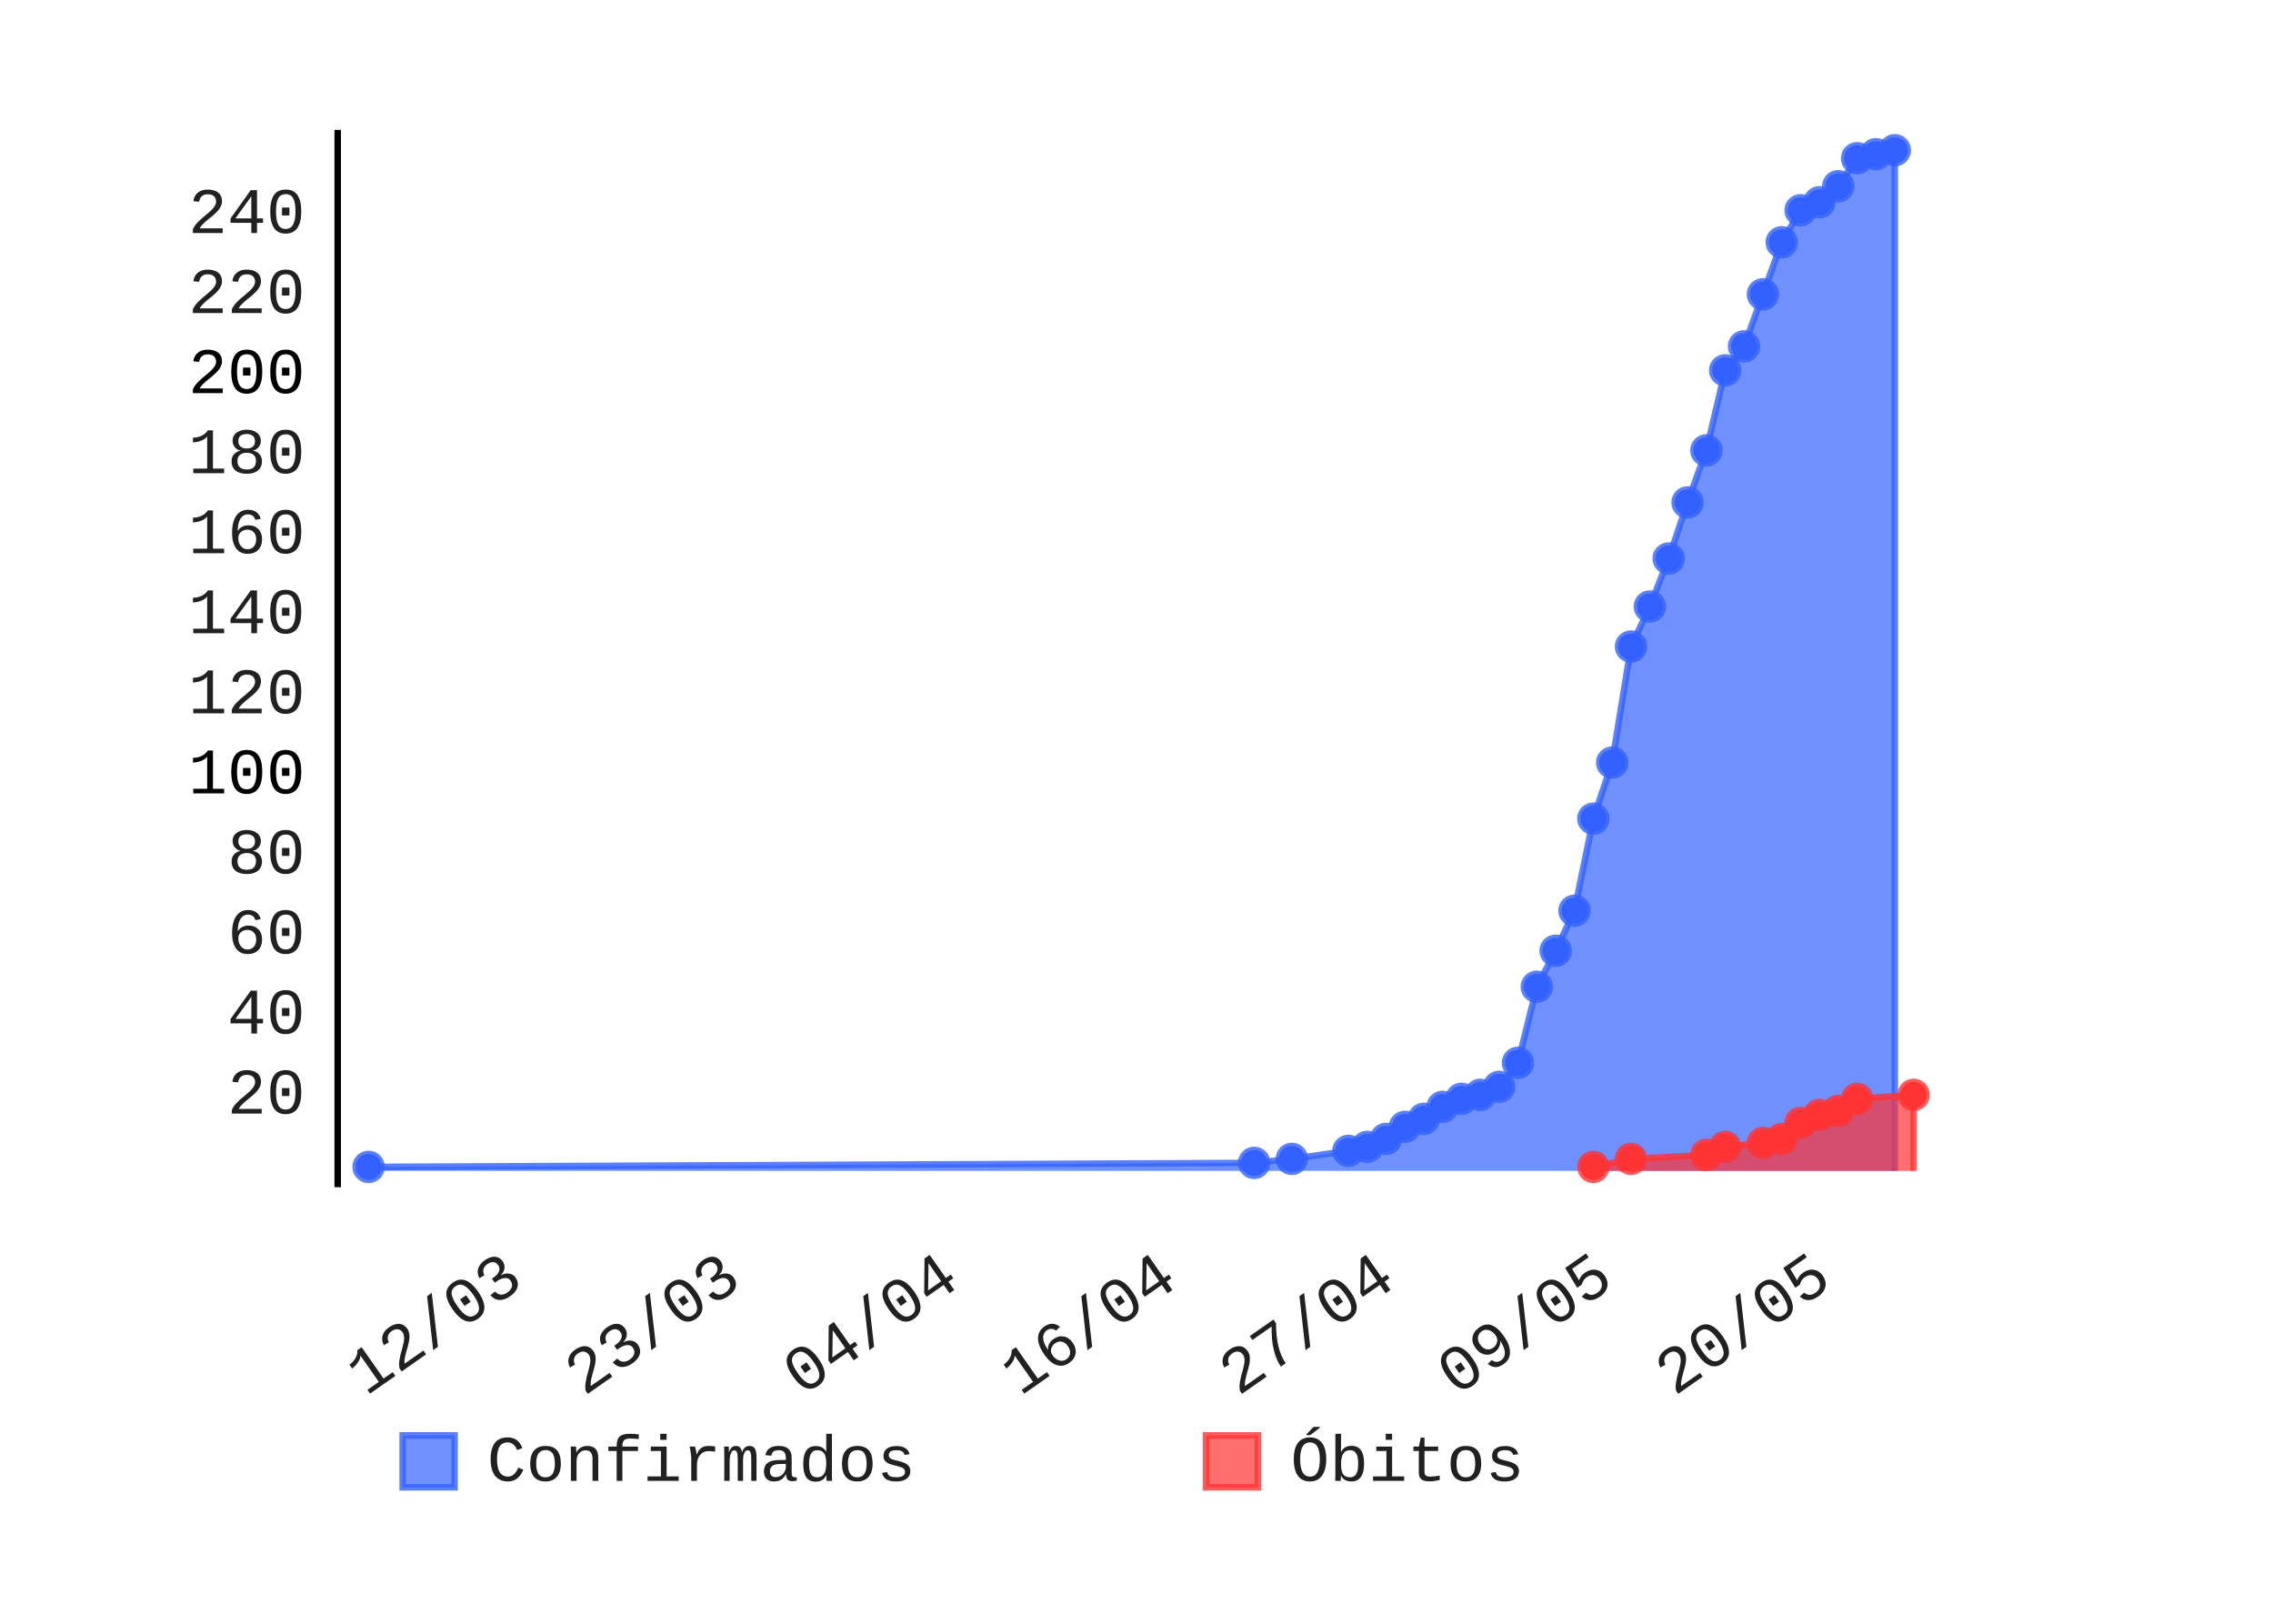
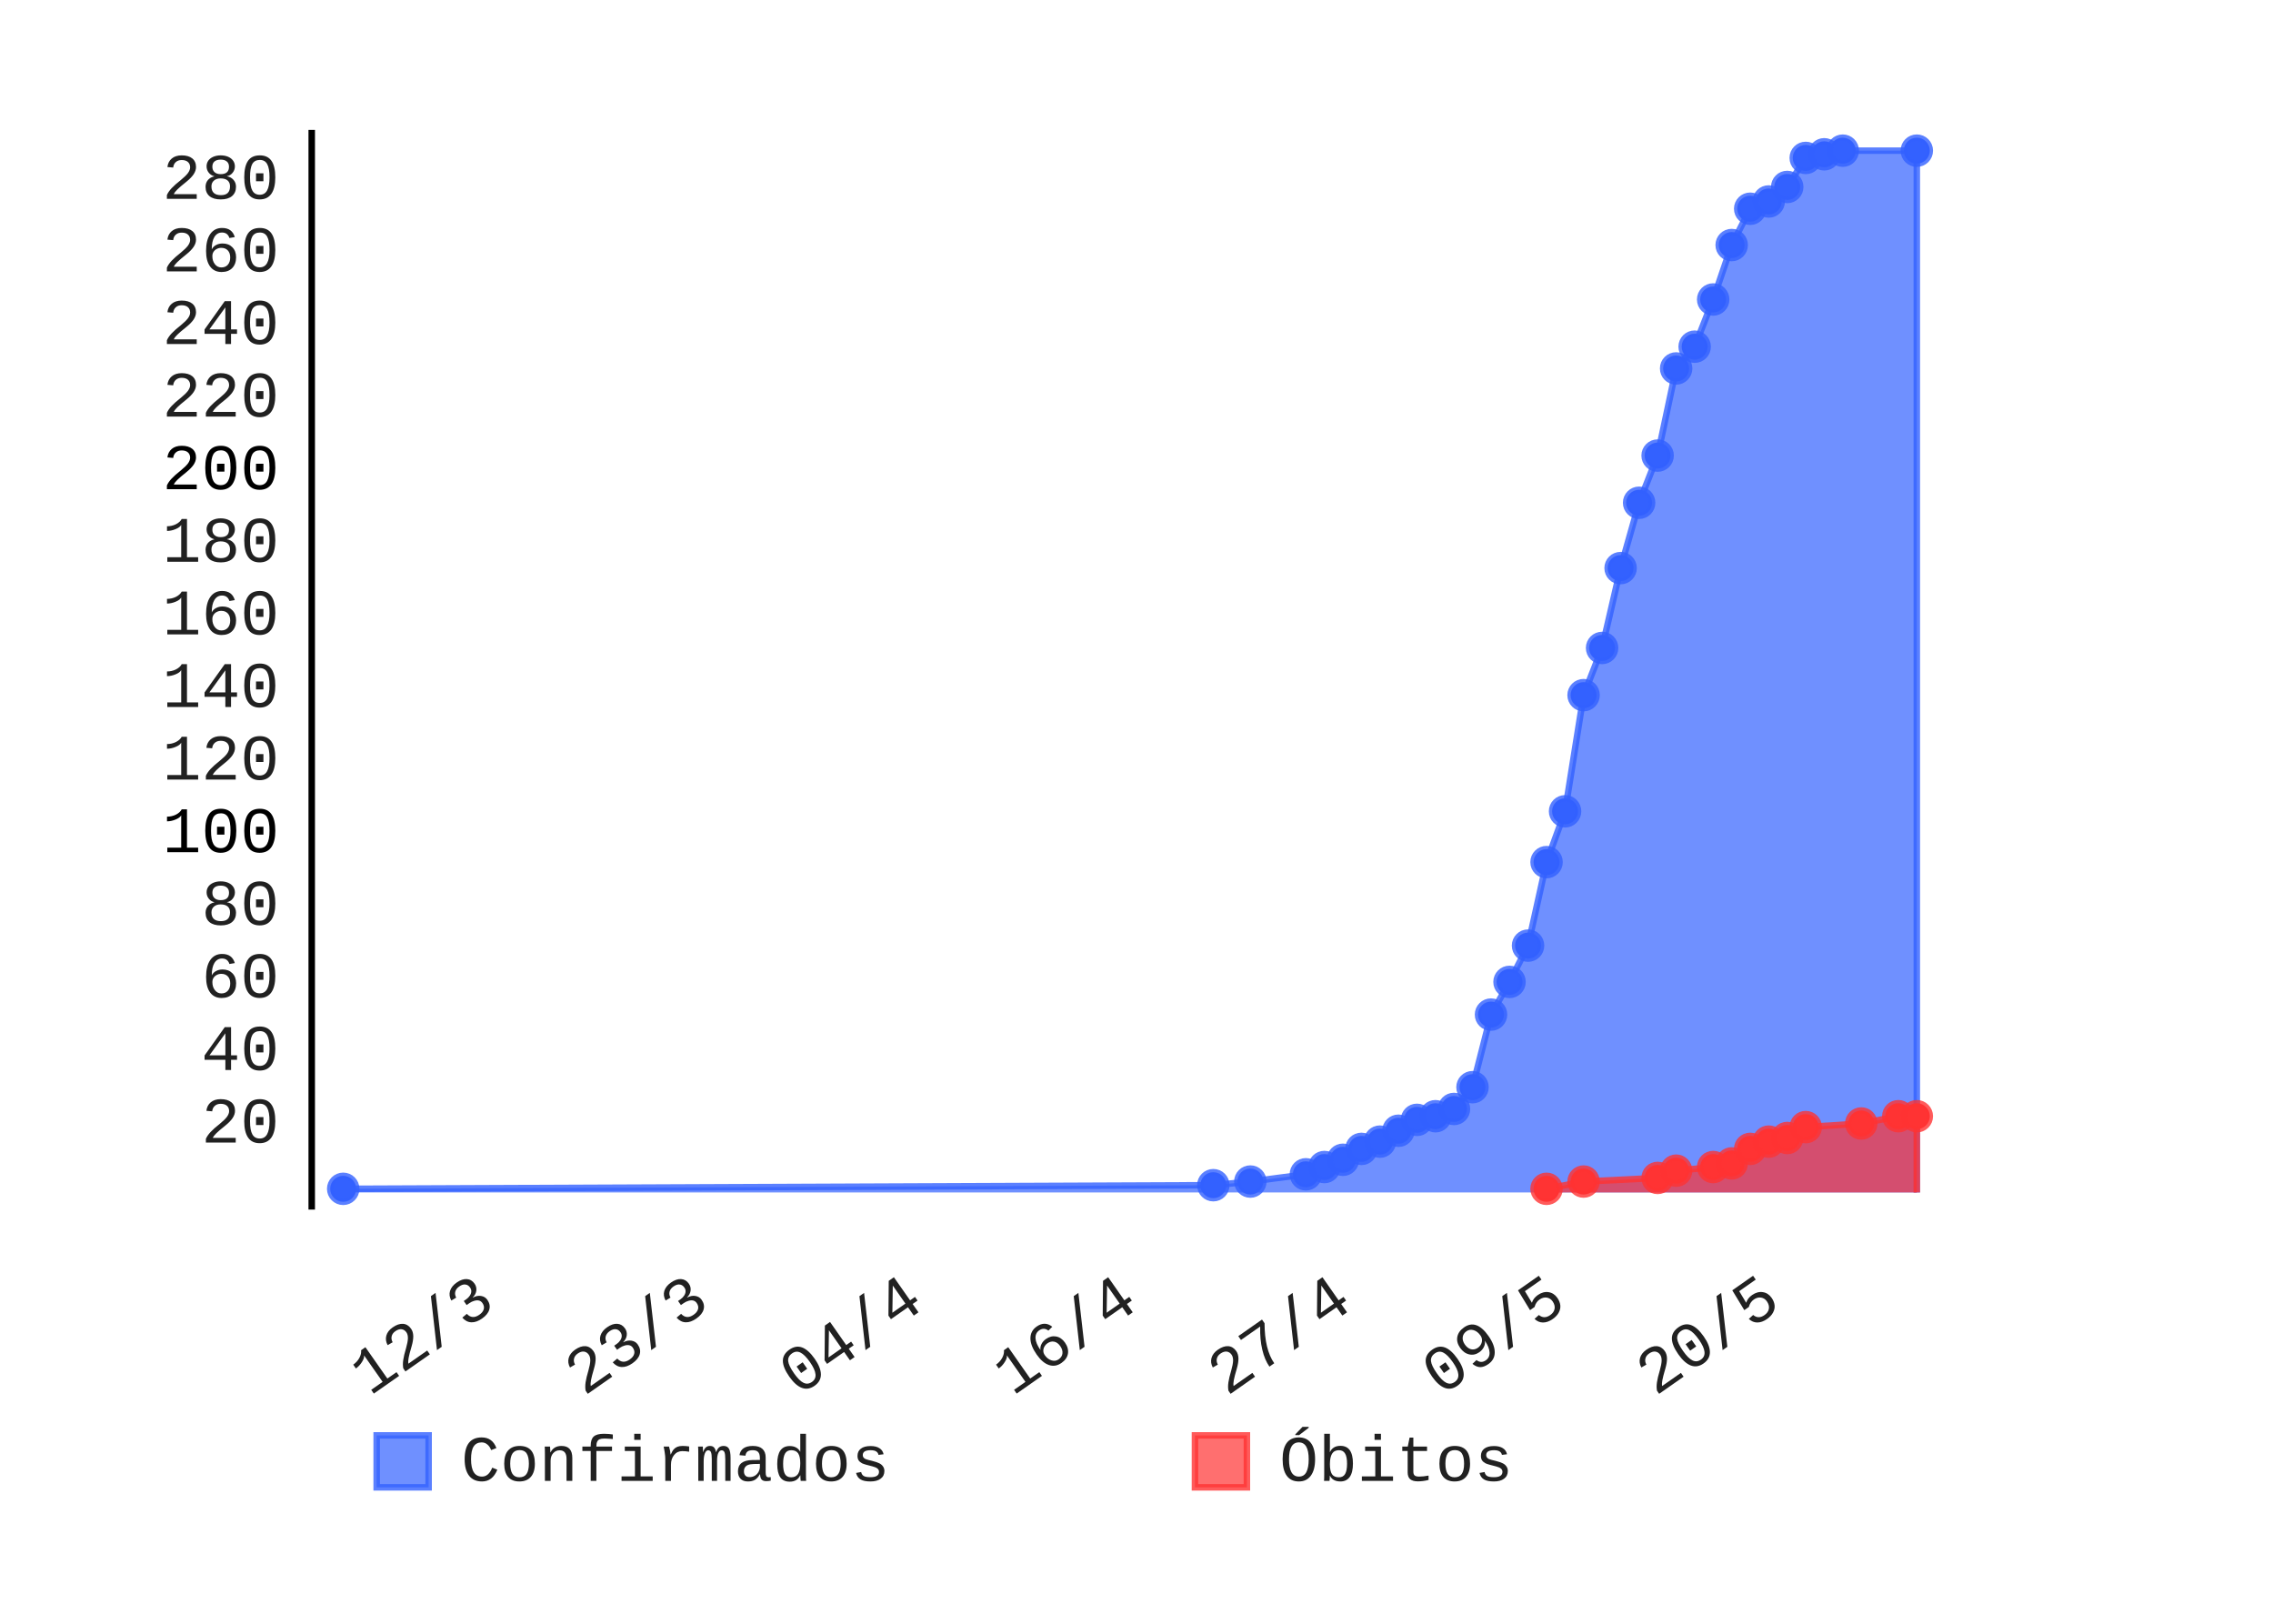
- <svg xmlns="http://www.w3.org/2000/svg" id="chart-3480e65a-ce14-4f23-836d-500810397358" class="pygal-chart" viewBox="0 0 350 250" width="350" height="250">
+ <svg xmlns="http://www.w3.org/2000/svg" id="chart-5d88d25a-7137-483b-8c8f-c1eb19de1b7a" class="pygal-chart" viewBox="0 0 350 250" width="350" height="250">
  <defs>
-     <style type="text/css">#chart-3480e65a-ce14-4f23-836d-500810397358{-webkit-user-select:none;-webkit-font-smoothing:antialiased;font-family:Consolas,"Liberation Mono",Menlo,Courier,monospace}#chart-3480e65a-ce14-4f23-836d-500810397358 .title{font-family:Consolas,"Liberation Mono",Menlo,Courier,monospace;font-size:8px}#chart-3480e65a-ce14-4f23-836d-500810397358 .legends .legend text{font-family:Consolas,"Liberation Mono",Menlo,Courier,monospace;font-size:10px}#chart-3480e65a-ce14-4f23-836d-500810397358 .axis text{font-family:Consolas,"Liberation Mono",Menlo,Courier,monospace;font-size:10px}#chart-3480e65a-ce14-4f23-836d-500810397358 .axis text.major{font-family:Consolas,"Liberation Mono",Menlo,Courier,monospace;font-size:10px}#chart-3480e65a-ce14-4f23-836d-500810397358 .text-overlay text.value{font-family:Consolas,"Liberation Mono",Menlo,Courier,monospace;font-size:16px}#chart-3480e65a-ce14-4f23-836d-500810397358 .text-overlay text.label{font-family:Consolas,"Liberation Mono",Menlo,Courier,monospace;font-size:10px}#chart-3480e65a-ce14-4f23-836d-500810397358 .tooltip{font-family:Consolas,"Liberation Mono",Menlo,Courier,monospace;font-size:12px}#chart-3480e65a-ce14-4f23-836d-500810397358 text.no_data{font-family:Consolas,"Liberation Mono",Menlo,Courier,monospace;font-size:64px}
- #chart-3480e65a-ce14-4f23-836d-500810397358{background-color:transparent}#chart-3480e65a-ce14-4f23-836d-500810397358 path,#chart-3480e65a-ce14-4f23-836d-500810397358 line,#chart-3480e65a-ce14-4f23-836d-500810397358 rect,#chart-3480e65a-ce14-4f23-836d-500810397358 circle{-webkit-transition:150ms;-moz-transition:150ms;transition:150ms}#chart-3480e65a-ce14-4f23-836d-500810397358 .graph &gt; .background{fill:transparent}#chart-3480e65a-ce14-4f23-836d-500810397358 .plot &gt; .background{fill:rgba(255,255,255,1)}#chart-3480e65a-ce14-4f23-836d-500810397358 .graph{fill:rgba(0,0,0,.87)}#chart-3480e65a-ce14-4f23-836d-500810397358 text.no_data{fill:rgba(0,0,0,1)}#chart-3480e65a-ce14-4f23-836d-500810397358 .title{fill:rgba(0,0,0,1)}#chart-3480e65a-ce14-4f23-836d-500810397358 .legends .legend text{fill:rgba(0,0,0,.87)}#chart-3480e65a-ce14-4f23-836d-500810397358 .legends .legend:hover text{fill:rgba(0,0,0,1)}#chart-3480e65a-ce14-4f23-836d-500810397358 .axis .line{stroke:rgba(0,0,0,1)}#chart-3480e65a-ce14-4f23-836d-500810397358 .axis .guide.line{stroke:rgba(0,0,0,.54)}#chart-3480e65a-ce14-4f23-836d-500810397358 .axis .major.line{stroke:rgba(0,0,0,.87)}#chart-3480e65a-ce14-4f23-836d-500810397358 .axis text.major{fill:rgba(0,0,0,1)}#chart-3480e65a-ce14-4f23-836d-500810397358 .axis.y .guides:hover .guide.line,#chart-3480e65a-ce14-4f23-836d-500810397358 .line-graph .axis.x .guides:hover .guide.line,#chart-3480e65a-ce14-4f23-836d-500810397358 .stackedline-graph .axis.x .guides:hover .guide.line,#chart-3480e65a-ce14-4f23-836d-500810397358 .xy-graph .axis.x .guides:hover .guide.line{stroke:rgba(0,0,0,1)}#chart-3480e65a-ce14-4f23-836d-500810397358 .axis .guides:hover text{fill:rgba(0,0,0,1)}#chart-3480e65a-ce14-4f23-836d-500810397358 .reactive{fill-opacity:.7;stroke-opacity:.8}#chart-3480e65a-ce14-4f23-836d-500810397358 .ci{stroke:rgba(0,0,0,.87)}#chart-3480e65a-ce14-4f23-836d-500810397358 .reactive.active,#chart-3480e65a-ce14-4f23-836d-500810397358 .active .reactive{fill-opacity:.8;stroke-opacity:.9;stroke-width:4}#chart-3480e65a-ce14-4f23-836d-500810397358 .ci .reactive.active{stroke-width:1.5}#chart-3480e65a-ce14-4f23-836d-500810397358 .series text{fill:rgba(0,0,0,1)}#chart-3480e65a-ce14-4f23-836d-500810397358 .tooltip rect{fill:rgba(255,255,255,1);stroke:rgba(0,0,0,1);-webkit-transition:opacity 150ms;-moz-transition:opacity 150ms;transition:opacity 150ms}#chart-3480e65a-ce14-4f23-836d-500810397358 .tooltip .label{fill:rgba(0,0,0,.87)}#chart-3480e65a-ce14-4f23-836d-500810397358 .tooltip .label{fill:rgba(0,0,0,.87)}#chart-3480e65a-ce14-4f23-836d-500810397358 .tooltip .legend{font-size:.8em;fill:rgba(0,0,0,.54)}#chart-3480e65a-ce14-4f23-836d-500810397358 .tooltip .x_label{font-size:.6em;fill:rgba(0,0,0,1)}#chart-3480e65a-ce14-4f23-836d-500810397358 .tooltip .xlink{font-size:.5em;text-decoration:underline}#chart-3480e65a-ce14-4f23-836d-500810397358 .tooltip .value{font-size:1.5em}#chart-3480e65a-ce14-4f23-836d-500810397358 .bound{font-size:.5em}#chart-3480e65a-ce14-4f23-836d-500810397358 .max-value{font-size:.75em;fill:rgba(0,0,0,.54)}#chart-3480e65a-ce14-4f23-836d-500810397358 .map-element{fill:rgba(255,255,255,1);stroke:rgba(0,0,0,.54) !important}#chart-3480e65a-ce14-4f23-836d-500810397358 .map-element .reactive{fill-opacity:inherit;stroke-opacity:inherit}#chart-3480e65a-ce14-4f23-836d-500810397358 .color-0,#chart-3480e65a-ce14-4f23-836d-500810397358 .color-0 a:visited{stroke:#3361FF;fill:#3361FF}#chart-3480e65a-ce14-4f23-836d-500810397358 .color-1,#chart-3480e65a-ce14-4f23-836d-500810397358 .color-1 a:visited{stroke:#FF3333;fill:#FF3333}#chart-3480e65a-ce14-4f23-836d-500810397358 .text-overlay .color-0 text{fill:black}#chart-3480e65a-ce14-4f23-836d-500810397358 .text-overlay .color-1 text{fill:black}
- #chart-3480e65a-ce14-4f23-836d-500810397358 text.no_data{text-anchor:middle}#chart-3480e65a-ce14-4f23-836d-500810397358 .guide.line{fill:none}#chart-3480e65a-ce14-4f23-836d-500810397358 .centered{text-anchor:middle}#chart-3480e65a-ce14-4f23-836d-500810397358 .title{text-anchor:middle}#chart-3480e65a-ce14-4f23-836d-500810397358 .legends .legend text{fill-opacity:1}#chart-3480e65a-ce14-4f23-836d-500810397358 .axis.x text{text-anchor:middle}#chart-3480e65a-ce14-4f23-836d-500810397358 .axis.x:not(.web) text[transform]{text-anchor:start}#chart-3480e65a-ce14-4f23-836d-500810397358 .axis.x:not(.web) text[transform].backwards{text-anchor:end}#chart-3480e65a-ce14-4f23-836d-500810397358 .axis.y text{text-anchor:end}#chart-3480e65a-ce14-4f23-836d-500810397358 .axis.y text[transform].backwards{text-anchor:start}#chart-3480e65a-ce14-4f23-836d-500810397358 .axis.y2 text{text-anchor:start}#chart-3480e65a-ce14-4f23-836d-500810397358 .axis.y2 text[transform].backwards{text-anchor:end}#chart-3480e65a-ce14-4f23-836d-500810397358 .axis .guide.line{stroke-dasharray:4,4}#chart-3480e65a-ce14-4f23-836d-500810397358 .axis .major.guide.line{stroke-dasharray:6,6}#chart-3480e65a-ce14-4f23-836d-500810397358 .horizontal .axis.y .guide.line,#chart-3480e65a-ce14-4f23-836d-500810397358 .horizontal .axis.y2 .guide.line,#chart-3480e65a-ce14-4f23-836d-500810397358 .vertical .axis.x .guide.line{opacity:0}#chart-3480e65a-ce14-4f23-836d-500810397358 .horizontal .axis.always_show .guide.line,#chart-3480e65a-ce14-4f23-836d-500810397358 .vertical .axis.always_show .guide.line{opacity:1 !important}#chart-3480e65a-ce14-4f23-836d-500810397358 .axis.y .guides:hover .guide.line,#chart-3480e65a-ce14-4f23-836d-500810397358 .axis.y2 .guides:hover .guide.line,#chart-3480e65a-ce14-4f23-836d-500810397358 .axis.x .guides:hover .guide.line{opacity:1}#chart-3480e65a-ce14-4f23-836d-500810397358 .axis .guides:hover text{opacity:1}#chart-3480e65a-ce14-4f23-836d-500810397358 .nofill{fill:none}#chart-3480e65a-ce14-4f23-836d-500810397358 .subtle-fill{fill-opacity:.2}#chart-3480e65a-ce14-4f23-836d-500810397358 .dot{stroke-width:1px;fill-opacity:1}#chart-3480e65a-ce14-4f23-836d-500810397358 .dot.active{stroke-width:5px}#chart-3480e65a-ce14-4f23-836d-500810397358 .dot.negative{fill:transparent}#chart-3480e65a-ce14-4f23-836d-500810397358 text,#chart-3480e65a-ce14-4f23-836d-500810397358 tspan{stroke:none !important}#chart-3480e65a-ce14-4f23-836d-500810397358 .series text.active{opacity:1}#chart-3480e65a-ce14-4f23-836d-500810397358 .tooltip rect{fill-opacity:.95;stroke-width:.5}#chart-3480e65a-ce14-4f23-836d-500810397358 .tooltip text{fill-opacity:1}#chart-3480e65a-ce14-4f23-836d-500810397358 .showable{visibility:hidden}#chart-3480e65a-ce14-4f23-836d-500810397358 .showable.shown{visibility:visible}#chart-3480e65a-ce14-4f23-836d-500810397358 .gauge-background{fill:rgba(229,229,229,1);stroke:none}#chart-3480e65a-ce14-4f23-836d-500810397358 .bg-lines{stroke:transparent;stroke-width:2px}</style>
+     <style type="text/css">#chart-5d88d25a-7137-483b-8c8f-c1eb19de1b7a{-webkit-user-select:none;-webkit-font-smoothing:antialiased;font-family:Consolas,"Liberation Mono",Menlo,Courier,monospace}#chart-5d88d25a-7137-483b-8c8f-c1eb19de1b7a .title{font-family:Consolas,"Liberation Mono",Menlo,Courier,monospace;font-size:8px}#chart-5d88d25a-7137-483b-8c8f-c1eb19de1b7a .legends .legend text{font-family:Consolas,"Liberation Mono",Menlo,Courier,monospace;font-size:10px}#chart-5d88d25a-7137-483b-8c8f-c1eb19de1b7a .axis text{font-family:Consolas,"Liberation Mono",Menlo,Courier,monospace;font-size:10px}#chart-5d88d25a-7137-483b-8c8f-c1eb19de1b7a .axis text.major{font-family:Consolas,"Liberation Mono",Menlo,Courier,monospace;font-size:10px}#chart-5d88d25a-7137-483b-8c8f-c1eb19de1b7a .text-overlay text.value{font-family:Consolas,"Liberation Mono",Menlo,Courier,monospace;font-size:16px}#chart-5d88d25a-7137-483b-8c8f-c1eb19de1b7a .text-overlay text.label{font-family:Consolas,"Liberation Mono",Menlo,Courier,monospace;font-size:10px}#chart-5d88d25a-7137-483b-8c8f-c1eb19de1b7a .tooltip{font-family:Consolas,"Liberation Mono",Menlo,Courier,monospace;font-size:12px}#chart-5d88d25a-7137-483b-8c8f-c1eb19de1b7a text.no_data{font-family:Consolas,"Liberation Mono",Menlo,Courier,monospace;font-size:64px}
+ #chart-5d88d25a-7137-483b-8c8f-c1eb19de1b7a{background-color:transparent}#chart-5d88d25a-7137-483b-8c8f-c1eb19de1b7a path,#chart-5d88d25a-7137-483b-8c8f-c1eb19de1b7a line,#chart-5d88d25a-7137-483b-8c8f-c1eb19de1b7a rect,#chart-5d88d25a-7137-483b-8c8f-c1eb19de1b7a circle{-webkit-transition:150ms;-moz-transition:150ms;transition:150ms}#chart-5d88d25a-7137-483b-8c8f-c1eb19de1b7a .graph &gt; .background{fill:transparent}#chart-5d88d25a-7137-483b-8c8f-c1eb19de1b7a .plot &gt; .background{fill:rgba(255,255,255,1)}#chart-5d88d25a-7137-483b-8c8f-c1eb19de1b7a .graph{fill:rgba(0,0,0,.87)}#chart-5d88d25a-7137-483b-8c8f-c1eb19de1b7a text.no_data{fill:rgba(0,0,0,1)}#chart-5d88d25a-7137-483b-8c8f-c1eb19de1b7a .title{fill:rgba(0,0,0,1)}#chart-5d88d25a-7137-483b-8c8f-c1eb19de1b7a .legends .legend text{fill:rgba(0,0,0,.87)}#chart-5d88d25a-7137-483b-8c8f-c1eb19de1b7a .legends .legend:hover text{fill:rgba(0,0,0,1)}#chart-5d88d25a-7137-483b-8c8f-c1eb19de1b7a .axis .line{stroke:rgba(0,0,0,1)}#chart-5d88d25a-7137-483b-8c8f-c1eb19de1b7a .axis .guide.line{stroke:rgba(0,0,0,.54)}#chart-5d88d25a-7137-483b-8c8f-c1eb19de1b7a .axis .major.line{stroke:rgba(0,0,0,.87)}#chart-5d88d25a-7137-483b-8c8f-c1eb19de1b7a .axis text.major{fill:rgba(0,0,0,1)}#chart-5d88d25a-7137-483b-8c8f-c1eb19de1b7a .axis.y .guides:hover .guide.line,#chart-5d88d25a-7137-483b-8c8f-c1eb19de1b7a .line-graph .axis.x .guides:hover .guide.line,#chart-5d88d25a-7137-483b-8c8f-c1eb19de1b7a .stackedline-graph .axis.x .guides:hover .guide.line,#chart-5d88d25a-7137-483b-8c8f-c1eb19de1b7a .xy-graph .axis.x .guides:hover .guide.line{stroke:rgba(0,0,0,1)}#chart-5d88d25a-7137-483b-8c8f-c1eb19de1b7a .axis .guides:hover text{fill:rgba(0,0,0,1)}#chart-5d88d25a-7137-483b-8c8f-c1eb19de1b7a .reactive{fill-opacity:.7;stroke-opacity:.8}#chart-5d88d25a-7137-483b-8c8f-c1eb19de1b7a .ci{stroke:rgba(0,0,0,.87)}#chart-5d88d25a-7137-483b-8c8f-c1eb19de1b7a .reactive.active,#chart-5d88d25a-7137-483b-8c8f-c1eb19de1b7a .active .reactive{fill-opacity:.8;stroke-opacity:.9;stroke-width:4}#chart-5d88d25a-7137-483b-8c8f-c1eb19de1b7a .ci .reactive.active{stroke-width:1.5}#chart-5d88d25a-7137-483b-8c8f-c1eb19de1b7a .series text{fill:rgba(0,0,0,1)}#chart-5d88d25a-7137-483b-8c8f-c1eb19de1b7a .tooltip rect{fill:rgba(255,255,255,1);stroke:rgba(0,0,0,1);-webkit-transition:opacity 150ms;-moz-transition:opacity 150ms;transition:opacity 150ms}#chart-5d88d25a-7137-483b-8c8f-c1eb19de1b7a .tooltip .label{fill:rgba(0,0,0,.87)}#chart-5d88d25a-7137-483b-8c8f-c1eb19de1b7a .tooltip .label{fill:rgba(0,0,0,.87)}#chart-5d88d25a-7137-483b-8c8f-c1eb19de1b7a .tooltip .legend{font-size:.8em;fill:rgba(0,0,0,.54)}#chart-5d88d25a-7137-483b-8c8f-c1eb19de1b7a .tooltip .x_label{font-size:.6em;fill:rgba(0,0,0,1)}#chart-5d88d25a-7137-483b-8c8f-c1eb19de1b7a .tooltip .xlink{font-size:.5em;text-decoration:underline}#chart-5d88d25a-7137-483b-8c8f-c1eb19de1b7a .tooltip .value{font-size:1.5em}#chart-5d88d25a-7137-483b-8c8f-c1eb19de1b7a .bound{font-size:.5em}#chart-5d88d25a-7137-483b-8c8f-c1eb19de1b7a .max-value{font-size:.75em;fill:rgba(0,0,0,.54)}#chart-5d88d25a-7137-483b-8c8f-c1eb19de1b7a .map-element{fill:rgba(255,255,255,1);stroke:rgba(0,0,0,.54) !important}#chart-5d88d25a-7137-483b-8c8f-c1eb19de1b7a .map-element .reactive{fill-opacity:inherit;stroke-opacity:inherit}#chart-5d88d25a-7137-483b-8c8f-c1eb19de1b7a .color-0,#chart-5d88d25a-7137-483b-8c8f-c1eb19de1b7a .color-0 a:visited{stroke:#3361FF;fill:#3361FF}#chart-5d88d25a-7137-483b-8c8f-c1eb19de1b7a .color-1,#chart-5d88d25a-7137-483b-8c8f-c1eb19de1b7a .color-1 a:visited{stroke:#FF3333;fill:#FF3333}#chart-5d88d25a-7137-483b-8c8f-c1eb19de1b7a .text-overlay .color-0 text{fill:black}#chart-5d88d25a-7137-483b-8c8f-c1eb19de1b7a .text-overlay .color-1 text{fill:black}
+ #chart-5d88d25a-7137-483b-8c8f-c1eb19de1b7a text.no_data{text-anchor:middle}#chart-5d88d25a-7137-483b-8c8f-c1eb19de1b7a .guide.line{fill:none}#chart-5d88d25a-7137-483b-8c8f-c1eb19de1b7a .centered{text-anchor:middle}#chart-5d88d25a-7137-483b-8c8f-c1eb19de1b7a .title{text-anchor:middle}#chart-5d88d25a-7137-483b-8c8f-c1eb19de1b7a .legends .legend text{fill-opacity:1}#chart-5d88d25a-7137-483b-8c8f-c1eb19de1b7a .axis.x text{text-anchor:middle}#chart-5d88d25a-7137-483b-8c8f-c1eb19de1b7a .axis.x:not(.web) text[transform]{text-anchor:start}#chart-5d88d25a-7137-483b-8c8f-c1eb19de1b7a .axis.x:not(.web) text[transform].backwards{text-anchor:end}#chart-5d88d25a-7137-483b-8c8f-c1eb19de1b7a .axis.y text{text-anchor:end}#chart-5d88d25a-7137-483b-8c8f-c1eb19de1b7a .axis.y text[transform].backwards{text-anchor:start}#chart-5d88d25a-7137-483b-8c8f-c1eb19de1b7a .axis.y2 text{text-anchor:start}#chart-5d88d25a-7137-483b-8c8f-c1eb19de1b7a .axis.y2 text[transform].backwards{text-anchor:end}#chart-5d88d25a-7137-483b-8c8f-c1eb19de1b7a .axis .guide.line{stroke-dasharray:4,4}#chart-5d88d25a-7137-483b-8c8f-c1eb19de1b7a .axis .major.guide.line{stroke-dasharray:6,6}#chart-5d88d25a-7137-483b-8c8f-c1eb19de1b7a .horizontal .axis.y .guide.line,#chart-5d88d25a-7137-483b-8c8f-c1eb19de1b7a .horizontal .axis.y2 .guide.line,#chart-5d88d25a-7137-483b-8c8f-c1eb19de1b7a .vertical .axis.x .guide.line{opacity:0}#chart-5d88d25a-7137-483b-8c8f-c1eb19de1b7a .horizontal .axis.always_show .guide.line,#chart-5d88d25a-7137-483b-8c8f-c1eb19de1b7a .vertical .axis.always_show .guide.line{opacity:1 !important}#chart-5d88d25a-7137-483b-8c8f-c1eb19de1b7a .axis.y .guides:hover .guide.line,#chart-5d88d25a-7137-483b-8c8f-c1eb19de1b7a .axis.y2 .guides:hover .guide.line,#chart-5d88d25a-7137-483b-8c8f-c1eb19de1b7a .axis.x .guides:hover .guide.line{opacity:1}#chart-5d88d25a-7137-483b-8c8f-c1eb19de1b7a .axis .guides:hover text{opacity:1}#chart-5d88d25a-7137-483b-8c8f-c1eb19de1b7a .nofill{fill:none}#chart-5d88d25a-7137-483b-8c8f-c1eb19de1b7a .subtle-fill{fill-opacity:.2}#chart-5d88d25a-7137-483b-8c8f-c1eb19de1b7a .dot{stroke-width:1px;fill-opacity:1}#chart-5d88d25a-7137-483b-8c8f-c1eb19de1b7a .dot.active{stroke-width:5px}#chart-5d88d25a-7137-483b-8c8f-c1eb19de1b7a .dot.negative{fill:transparent}#chart-5d88d25a-7137-483b-8c8f-c1eb19de1b7a text,#chart-5d88d25a-7137-483b-8c8f-c1eb19de1b7a tspan{stroke:none !important}#chart-5d88d25a-7137-483b-8c8f-c1eb19de1b7a .series text.active{opacity:1}#chart-5d88d25a-7137-483b-8c8f-c1eb19de1b7a .tooltip rect{fill-opacity:.95;stroke-width:.5}#chart-5d88d25a-7137-483b-8c8f-c1eb19de1b7a .tooltip text{fill-opacity:1}#chart-5d88d25a-7137-483b-8c8f-c1eb19de1b7a .showable{visibility:hidden}#chart-5d88d25a-7137-483b-8c8f-c1eb19de1b7a .showable.shown{visibility:visible}#chart-5d88d25a-7137-483b-8c8f-c1eb19de1b7a .gauge-background{fill:rgba(229,229,229,1);stroke:none}#chart-5d88d25a-7137-483b-8c8f-c1eb19de1b7a .bg-lines{stroke:transparent;stroke-width:2px}</style>
  </defs>
  <g class="graph datetimeline-graph vertical">
    <rect x="0" y="0" width="350" height="250" class="background" />
-     <g transform="translate(52, 20)" class="plot">
-       <rect x="0" y="0" width="247.425" height="162.793" class="background" />
+     <g transform="translate(48, 20)" class="plot">
+       <rect x="0" y="0" width="252.0" height="166.234" class="background" />
      <g class="axis y">
        <g class="guides">
-           <text x="-5" y="151.453" class="">20</text>
-         </g>
-         <g class="guides">
-           <text x="-5" y="139.128" class="">40</text>
-         </g>
-         <g class="guides">
-           <text x="-5" y="126.802" class="">60</text>
-         </g>
-         <g class="guides">
-           <text x="-5" y="114.477" class="">80</text>
-         </g>
-         <g class="guides">
-           <text x="-5" y="102.152" class="major">100</text>
-         </g>
-         <g class="guides">
-           <text x="-5" y="89.826" class="">120</text>
-         </g>
-         <g class="guides">
-           <text x="-5" y="77.501" class="">140</text>
-         </g>
-         <g class="guides">
-           <text x="-5" y="65.176" class="">160</text>
-         </g>
-         <g class="guides">
-           <text x="-5" y="52.851" class="">180</text>
-         </g>
-         <g class="guides">
-           <text x="-5" y="40.525" class="major">200</text>
-         </g>
-         <g class="guides">
-           <text x="-5" y="28.2" class="">220</text>
-         </g>
-         <g class="guides">
-           <text x="-5" y="15.875" class="">240</text>
+           <text x="-5" y="155.919" class="">20</text>
+         </g>
+         <g class="guides">
+           <text x="-5" y="144.741" class="">40</text>
+         </g>
+         <g class="guides">
+           <text x="-5" y="133.563" class="">60</text>
+         </g>
+         <g class="guides">
+           <text x="-5" y="122.386" class="">80</text>
+         </g>
+         <g class="guides">
+           <text x="-5" y="111.208" class="major">100</text>
+         </g>
+         <g class="guides">
+           <text x="-5" y="100.03" class="">120</text>
+         </g>
+         <g class="guides">
+           <text x="-5" y="88.853" class="">140</text>
+         </g>
+         <g class="guides">
+           <text x="-5" y="77.675" class="">160</text>
+         </g>
+         <g class="guides">
+           <text x="-5" y="66.497" class="">180</text>
+         </g>
+         <g class="guides">
+           <text x="-5" y="55.32" class="major">200</text>
+         </g>
+         <g class="guides">
+           <text x="-5" y="44.142" class="">220</text>
+         </g>
+         <g class="guides">
+           <text x="-5" y="32.964" class="">240</text>
+         </g>
+         <g class="guides">
+           <text x="-5" y="21.787" class="">260</text>
+         </g>
+         <g class="guides">
+           <text x="-5" y="10.609" class="">280</text>
        </g>
      </g>
      <g class="axis x">
-         <path d="M0 0 v162.793" class="line" />
-         <g class="guides">
-           <path d="M28.936 0 v162.793" class="guide line" />
-           <text x="28.936" y="177.793" class="backwards" transform="rotate(325 28.93593 177.7927)">12/03</text>
-         </g>
-         <g class="guides">
-           <path d="M62.516 0 v162.793" class="guide line" />
-           <text x="62.516" y="177.793" class="backwards" transform="rotate(325 62.51614 177.7927)">23/03</text>
-         </g>
-         <g class="guides">
-           <path d="M96.096 0 v162.793" class="guide line" />
-           <text x="96.096" y="177.793" class="backwards" transform="rotate(325 96.09635 177.7927)">04/04</text>
-         </g>
-         <g class="guides">
-           <path d="M129.677 0 v162.793" class="guide line" />
-           <text x="129.677" y="177.793" class="backwards" transform="rotate(325 129.6766 177.7927)">16/04</text>
-         </g>
-         <g class="guides">
-           <path d="M163.257 0 v162.793" class="guide line" />
-           <text x="163.257" y="177.793" class="backwards" transform="rotate(325 163.2568 177.7927)">27/04</text>
-         </g>
-         <g class="guides">
-           <path d="M196.837 0 v162.793" class="guide line" />
-           <text x="196.837" y="177.793" class="backwards" transform="rotate(325 196.837 177.7927)">09/05</text>
-         </g>
-         <g class="guides">
-           <path d="M230.417 0 v162.793" class="guide line" />
-           <text x="230.417" y="177.793" class="backwards" transform="rotate(325 230.4172 177.7927)">20/05</text>
+         <path d="M0 0 v166.234" class="line" />
+         <g class="guides">
+           <path d="M28.602 0 v166.234" class="guide line" />
+           <text x="28.602" y="181.234" class="backwards" transform="rotate(325 28.60181 181.2342)">12/3</text>
+         </g>
+         <g class="guides">
+           <path d="M61.596 0 v166.234" class="guide line" />
+           <text x="61.596" y="181.234" class="backwards" transform="rotate(325 61.59578 181.2342)">23/3</text>
+         </g>
+         <g class="guides">
+           <path d="M94.59 0 v166.234" class="guide line" />
+           <text x="94.59" y="181.234" class="backwards" transform="rotate(325 94.58974 181.2342)">04/4</text>
+         </g>
+         <g class="guides">
+           <path d="M127.584 0 v166.234" class="guide line" />
+           <text x="127.584" y="181.234" class="backwards" transform="rotate(325 127.5837 181.2342)">16/4</text>
+         </g>
+         <g class="guides">
+           <path d="M160.578 0 v166.234" class="guide line" />
+           <text x="160.578" y="181.234" class="backwards" transform="rotate(325 160.5777 181.2342)">27/4</text>
+         </g>
+         <g class="guides">
+           <path d="M193.572 0 v166.234" class="guide line" />
+           <text x="193.572" y="181.234" class="backwards" transform="rotate(325 193.5716 181.2342)">09/5</text>
+         </g>
+         <g class="guides">
+           <path d="M226.566 0 v166.234" class="guide line" />
+           <text x="226.566" y="181.234" class="backwards" transform="rotate(325 226.5656 181.2342)">20/5</text>
        </g>
      </g>
      <g class="series serie-0 color-0">
-         <path d="M4.758 160.278 L4.758 159.662 141.121 159.046 146.923 158.43 155.627 157.197 158.529 156.581 161.43 155.348 164.331 153.499 167.233 152.267 170.134 150.418 173.035 149.186 175.937 148.569 178.838 147.337 181.739 143.639 184.641 131.93 187.542 126.384 190.443 120.221 193.345 106.047 196.246 97.419 199.147 79.548 202.049 73.385 204.95 65.99 207.851 57.362 210.753 49.351 213.654 37.025 216.555 33.328 219.457 25.316 222.358 17.305 225.259 12.375 228.161 11.142 231.062 8.677 233.963 4.363 236.865 3.747 239.766 3.131 239.766 160.278" class="line reactive" />
+         <path d="M4.846 163.596 L4.846 163.037 138.828 162.478 144.529 161.92 153.081 160.802 155.932 159.684 158.783 158.566 161.633 156.89 164.484 155.772 167.335 154.095 170.186 152.419 173.036 151.86 175.887 150.742 178.738 147.389 181.588 136.211 184.439 131.181 187.29 125.592 190.14 112.738 192.991 104.914 195.842 87.029 198.692 79.764 201.543 67.468 204.394 57.408 207.244 50.143 210.095 36.73 212.946 33.376 215.796 26.111 218.647 17.728 221.498 12.139 224.348 11.021 227.199 8.786 230.05 4.315 232.9 3.756 235.751 3.197 247.154 3.197 247.154 163.596" class="line reactive" />
      </g>
      <g class="series serie-1 color-1">
-         <path d="M193.345 160.278 L193.345 159.662 199.147 158.43 210.753 157.813 213.654 156.581 219.457 155.964 222.358 155.348 225.259 152.883 228.161 151.651 231.062 151.034 233.963 149.186 242.667 148.569 242.667 160.278" class="line reactive" />
+         <path d="M190.14 163.596 L190.14 163.037 195.842 161.92 207.244 161.361 210.095 160.243 215.796 159.684 218.647 159.125 221.498 156.89 224.348 155.772 227.199 155.213 230.05 153.536 238.602 152.977 244.303 151.86 247.154 151.86 247.154 163.596" class="line reactive" />
      </g>
    </g>
    <g class="titles" />
-     <g transform="translate(52, 20)" class="plot overlay">
+     <g transform="translate(48, 20)" class="plot overlay">
      <g class="series serie-0 color-0">
        <g class="dots">
-           <circle cx="4.758" cy="159.662" r="2" class="dot reactive tooltip-trigger" />
-         </g>
-         <g class="dots">
-           <circle cx="141.121" cy="159.046" r="2" class="dot reactive tooltip-trigger" />
-         </g>
-         <g class="dots">
-           <circle cx="146.923" cy="158.43" r="2" class="dot reactive tooltip-trigger" />
-         </g>
-         <g class="dots">
-           <circle cx="155.627" cy="157.197" r="2" class="dot reactive tooltip-trigger" />
-         </g>
-         <g class="dots">
-           <circle cx="158.529" cy="156.581" r="2" class="dot reactive tooltip-trigger" />
-         </g>
-         <g class="dots">
-           <circle cx="161.43" cy="155.348" r="2" class="dot reactive tooltip-trigger" />
-         </g>
-         <g class="dots">
-           <circle cx="164.331" cy="153.499" r="2" class="dot reactive tooltip-trigger" />
-         </g>
-         <g class="dots">
-           <circle cx="167.233" cy="152.267" r="2" class="dot reactive tooltip-trigger" />
-         </g>
-         <g class="dots">
-           <circle cx="170.134" cy="150.418" r="2" class="dot reactive tooltip-trigger" />
-         </g>
-         <g class="dots">
-           <circle cx="173.035" cy="149.186" r="2" class="dot reactive tooltip-trigger" />
-         </g>
-         <g class="dots">
-           <circle cx="175.937" cy="148.569" r="2" class="dot reactive tooltip-trigger" />
-         </g>
-         <g class="dots">
-           <circle cx="178.838" cy="147.337" r="2" class="dot reactive tooltip-trigger" />
-         </g>
-         <g class="dots">
-           <circle cx="181.739" cy="143.639" r="2" class="dot reactive tooltip-trigger" />
-         </g>
-         <g class="dots">
-           <circle cx="184.641" cy="131.93" r="2" class="dot reactive tooltip-trigger" />
-         </g>
-         <g class="dots">
-           <circle cx="187.542" cy="126.384" r="2" class="dot reactive tooltip-trigger" />
-         </g>
-         <g class="dots">
-           <circle cx="190.443" cy="120.221" r="2" class="dot reactive tooltip-trigger" />
-         </g>
-         <g class="dots">
-           <circle cx="193.345" cy="106.047" r="2" class="dot reactive tooltip-trigger" />
-         </g>
-         <g class="dots">
-           <circle cx="196.246" cy="97.419" r="2" class="dot reactive tooltip-trigger" />
-         </g>
-         <g class="dots">
-           <circle cx="199.147" cy="79.548" r="2" class="dot reactive tooltip-trigger" />
-         </g>
-         <g class="dots">
-           <circle cx="202.049" cy="73.385" r="2" class="dot reactive tooltip-trigger" />
-         </g>
-         <g class="dots">
-           <circle cx="204.95" cy="65.99" r="2" class="dot reactive tooltip-trigger" />
-         </g>
-         <g class="dots">
-           <circle cx="207.851" cy="57.362" r="2" class="dot reactive tooltip-trigger" />
-         </g>
-         <g class="dots">
-           <circle cx="210.753" cy="49.351" r="2" class="dot reactive tooltip-trigger" />
-         </g>
-         <g class="dots">
-           <circle cx="213.654" cy="37.025" r="2" class="dot reactive tooltip-trigger" />
-         </g>
-         <g class="dots">
-           <circle cx="216.555" cy="33.328" r="2" class="dot reactive tooltip-trigger" />
-         </g>
-         <g class="dots">
-           <circle cx="219.457" cy="25.316" r="2" class="dot reactive tooltip-trigger" />
-         </g>
-         <g class="dots">
-           <circle cx="222.358" cy="17.305" r="2" class="dot reactive tooltip-trigger" />
-         </g>
-         <g class="dots">
-           <circle cx="225.259" cy="12.375" r="2" class="dot reactive tooltip-trigger" />
-         </g>
-         <g class="dots">
-           <circle cx="228.161" cy="11.142" r="2" class="dot reactive tooltip-trigger" />
-         </g>
-         <g class="dots">
-           <circle cx="231.062" cy="8.677" r="2" class="dot reactive tooltip-trigger" />
-         </g>
-         <g class="dots">
-           <circle cx="233.963" cy="4.363" r="2" class="dot reactive tooltip-trigger" />
-         </g>
-         <g class="dots">
-           <circle cx="236.865" cy="3.747" r="2" class="dot reactive tooltip-trigger" />
-         </g>
-         <g class="dots">
-           <circle cx="239.766" cy="3.131" r="2" class="dot reactive tooltip-trigger" />
+           <circle cx="4.846" cy="163.037" r="2" class="dot reactive tooltip-trigger" />
+         </g>
+         <g class="dots">
+           <circle cx="138.828" cy="162.478" r="2" class="dot reactive tooltip-trigger" />
+         </g>
+         <g class="dots">
+           <circle cx="144.529" cy="161.92" r="2" class="dot reactive tooltip-trigger" />
+         </g>
+         <g class="dots">
+           <circle cx="153.081" cy="160.802" r="2" class="dot reactive tooltip-trigger" />
+         </g>
+         <g class="dots">
+           <circle cx="155.932" cy="159.684" r="2" class="dot reactive tooltip-trigger" />
+         </g>
+         <g class="dots">
+           <circle cx="158.783" cy="158.566" r="2" class="dot reactive tooltip-trigger" />
+         </g>
+         <g class="dots">
+           <circle cx="161.633" cy="156.89" r="2" class="dot reactive tooltip-trigger" />
+         </g>
+         <g class="dots">
+           <circle cx="164.484" cy="155.772" r="2" class="dot reactive tooltip-trigger" />
+         </g>
+         <g class="dots">
+           <circle cx="167.335" cy="154.095" r="2" class="dot reactive tooltip-trigger" />
+         </g>
+         <g class="dots">
+           <circle cx="170.186" cy="152.419" r="2" class="dot reactive tooltip-trigger" />
+         </g>
+         <g class="dots">
+           <circle cx="173.036" cy="151.86" r="2" class="dot reactive tooltip-trigger" />
+         </g>
+         <g class="dots">
+           <circle cx="175.887" cy="150.742" r="2" class="dot reactive tooltip-trigger" />
+         </g>
+         <g class="dots">
+           <circle cx="178.738" cy="147.389" r="2" class="dot reactive tooltip-trigger" />
+         </g>
+         <g class="dots">
+           <circle cx="181.588" cy="136.211" r="2" class="dot reactive tooltip-trigger" />
+         </g>
+         <g class="dots">
+           <circle cx="184.439" cy="131.181" r="2" class="dot reactive tooltip-trigger" />
+         </g>
+         <g class="dots">
+           <circle cx="187.29" cy="125.592" r="2" class="dot reactive tooltip-trigger" />
+         </g>
+         <g class="dots">
+           <circle cx="190.14" cy="112.738" r="2" class="dot reactive tooltip-trigger" />
+         </g>
+         <g class="dots">
+           <circle cx="192.991" cy="104.914" r="2" class="dot reactive tooltip-trigger" />
+         </g>
+         <g class="dots">
+           <circle cx="195.842" cy="87.029" r="2" class="dot reactive tooltip-trigger" />
+         </g>
+         <g class="dots">
+           <circle cx="198.692" cy="79.764" r="2" class="dot reactive tooltip-trigger" />
+         </g>
+         <g class="dots">
+           <circle cx="201.543" cy="67.468" r="2" class="dot reactive tooltip-trigger" />
+         </g>
+         <g class="dots">
+           <circle cx="204.394" cy="57.408" r="2" class="dot reactive tooltip-trigger" />
+         </g>
+         <g class="dots">
+           <circle cx="207.244" cy="50.143" r="2" class="dot reactive tooltip-trigger" />
+         </g>
+         <g class="dots">
+           <circle cx="210.095" cy="36.73" r="2" class="dot reactive tooltip-trigger" />
+         </g>
+         <g class="dots">
+           <circle cx="212.946" cy="33.376" r="2" class="dot reactive tooltip-trigger" />
+         </g>
+         <g class="dots">
+           <circle cx="215.796" cy="26.111" r="2" class="dot reactive tooltip-trigger" />
+         </g>
+         <g class="dots">
+           <circle cx="218.647" cy="17.728" r="2" class="dot reactive tooltip-trigger" />
+         </g>
+         <g class="dots">
+           <circle cx="221.498" cy="12.139" r="2" class="dot reactive tooltip-trigger" />
+         </g>
+         <g class="dots">
+           <circle cx="224.348" cy="11.021" r="2" class="dot reactive tooltip-trigger" />
+         </g>
+         <g class="dots">
+           <circle cx="227.199" cy="8.786" r="2" class="dot reactive tooltip-trigger" />
+         </g>
+         <g class="dots">
+           <circle cx="230.05" cy="4.315" r="2" class="dot reactive tooltip-trigger" />
+         </g>
+         <g class="dots">
+           <circle cx="232.9" cy="3.756" r="2" class="dot reactive tooltip-trigger" />
+         </g>
+         <g class="dots">
+           <circle cx="235.751" cy="3.197" r="2" class="dot reactive tooltip-trigger" />
+         </g>
+         <g class="dots">
+           <circle cx="247.154" cy="3.197" r="2" class="dot reactive tooltip-trigger" />
        </g>
      </g>
      <g class="series serie-1 color-1">
        <g class="dots">
-           <circle cx="193.345" cy="159.662" r="2" class="dot reactive tooltip-trigger" />
-         </g>
-         <g class="dots">
-           <circle cx="199.147" cy="158.43" r="2" class="dot reactive tooltip-trigger" />
-         </g>
-         <g class="dots">
-           <circle cx="210.753" cy="157.813" r="2" class="dot reactive tooltip-trigger" />
-         </g>
-         <g class="dots">
-           <circle cx="213.654" cy="156.581" r="2" class="dot reactive tooltip-trigger" />
-         </g>
-         <g class="dots">
-           <circle cx="219.457" cy="155.964" r="2" class="dot reactive tooltip-trigger" />
-         </g>
-         <g class="dots">
-           <circle cx="222.358" cy="155.348" r="2" class="dot reactive tooltip-trigger" />
-         </g>
-         <g class="dots">
-           <circle cx="225.259" cy="152.883" r="2" class="dot reactive tooltip-trigger" />
-         </g>
-         <g class="dots">
-           <circle cx="228.161" cy="151.651" r="2" class="dot reactive tooltip-trigger" />
-         </g>
-         <g class="dots">
-           <circle cx="231.062" cy="151.034" r="2" class="dot reactive tooltip-trigger" />
-         </g>
-         <g class="dots">
-           <circle cx="233.963" cy="149.186" r="2" class="dot reactive tooltip-trigger" />
-         </g>
-         <g class="dots">
-           <circle cx="242.667" cy="148.569" r="2" class="dot reactive tooltip-trigger" />
-         </g>
-       </g>
-     </g>
-     <g transform="translate(52, 20)" class="plot text-overlay">
+           <circle cx="190.14" cy="163.037" r="2" class="dot reactive tooltip-trigger" />
+         </g>
+         <g class="dots">
+           <circle cx="195.842" cy="161.92" r="2" class="dot reactive tooltip-trigger" />
+         </g>
+         <g class="dots">
+           <circle cx="207.244" cy="161.361" r="2" class="dot reactive tooltip-trigger" />
+         </g>
+         <g class="dots">
+           <circle cx="210.095" cy="160.243" r="2" class="dot reactive tooltip-trigger" />
+         </g>
+         <g class="dots">
+           <circle cx="215.796" cy="159.684" r="2" class="dot reactive tooltip-trigger" />
+         </g>
+         <g class="dots">
+           <circle cx="218.647" cy="159.125" r="2" class="dot reactive tooltip-trigger" />
+         </g>
+         <g class="dots">
+           <circle cx="221.498" cy="156.89" r="2" class="dot reactive tooltip-trigger" />
+         </g>
+         <g class="dots">
+           <circle cx="224.348" cy="155.772" r="2" class="dot reactive tooltip-trigger" />
+         </g>
+         <g class="dots">
+           <circle cx="227.199" cy="155.213" r="2" class="dot reactive tooltip-trigger" />
+         </g>
+         <g class="dots">
+           <circle cx="230.05" cy="153.536" r="2" class="dot reactive tooltip-trigger" />
+         </g>
+         <g class="dots">
+           <circle cx="238.602" cy="152.977" r="2" class="dot reactive tooltip-trigger" />
+         </g>
+         <g class="dots">
+           <circle cx="244.303" cy="151.86" r="2" class="dot reactive tooltip-trigger" />
+         </g>
+         <g class="dots">
+           <circle cx="247.154" cy="151.86" r="2" class="dot reactive tooltip-trigger" />
+         </g>
+       </g>
+     </g>
+     <g transform="translate(48, 20)" class="plot text-overlay">
      <g class="series serie-0 color-0" />
      <g class="series serie-1 color-1" />
    </g>
-     <g transform="translate(52, 20)" class="plot tooltip-overlay">
+     <g transform="translate(48, 20)" class="plot tooltip-overlay">
      <g transform="translate(0 0)" style="opacity: 0" class="tooltip">
        <rect rx="10" ry="10" width="0" height="0" class="tooltip-box" />
        <g class="text" />
      </g>
    </g>
-     <g transform="translate(62, 220)" class="legends">
+     <g transform="translate(58, 220)" class="legends">
      <g id="activate-serie-0" class="legend reactive activate-serie">
        <rect x="0.0" y="1.0" width="8" height="8" class="color-0 reactive" />
        <text x="13.0" y="8.0">Confirmados</text>
      </g>
      <g id="activate-serie-1" class="legend reactive activate-serie">
-         <rect x="123.713" y="1.0" width="8" height="8" class="color-1 reactive" />
-         <text x="136.713" y="8.0">Óbitos</text>
+         <rect x="126.0" y="1.0" width="8" height="8" class="color-1 reactive" />
+         <text x="139.0" y="8.0">Óbitos</text>
      </g>
    </g>
  </g>
</svg>
